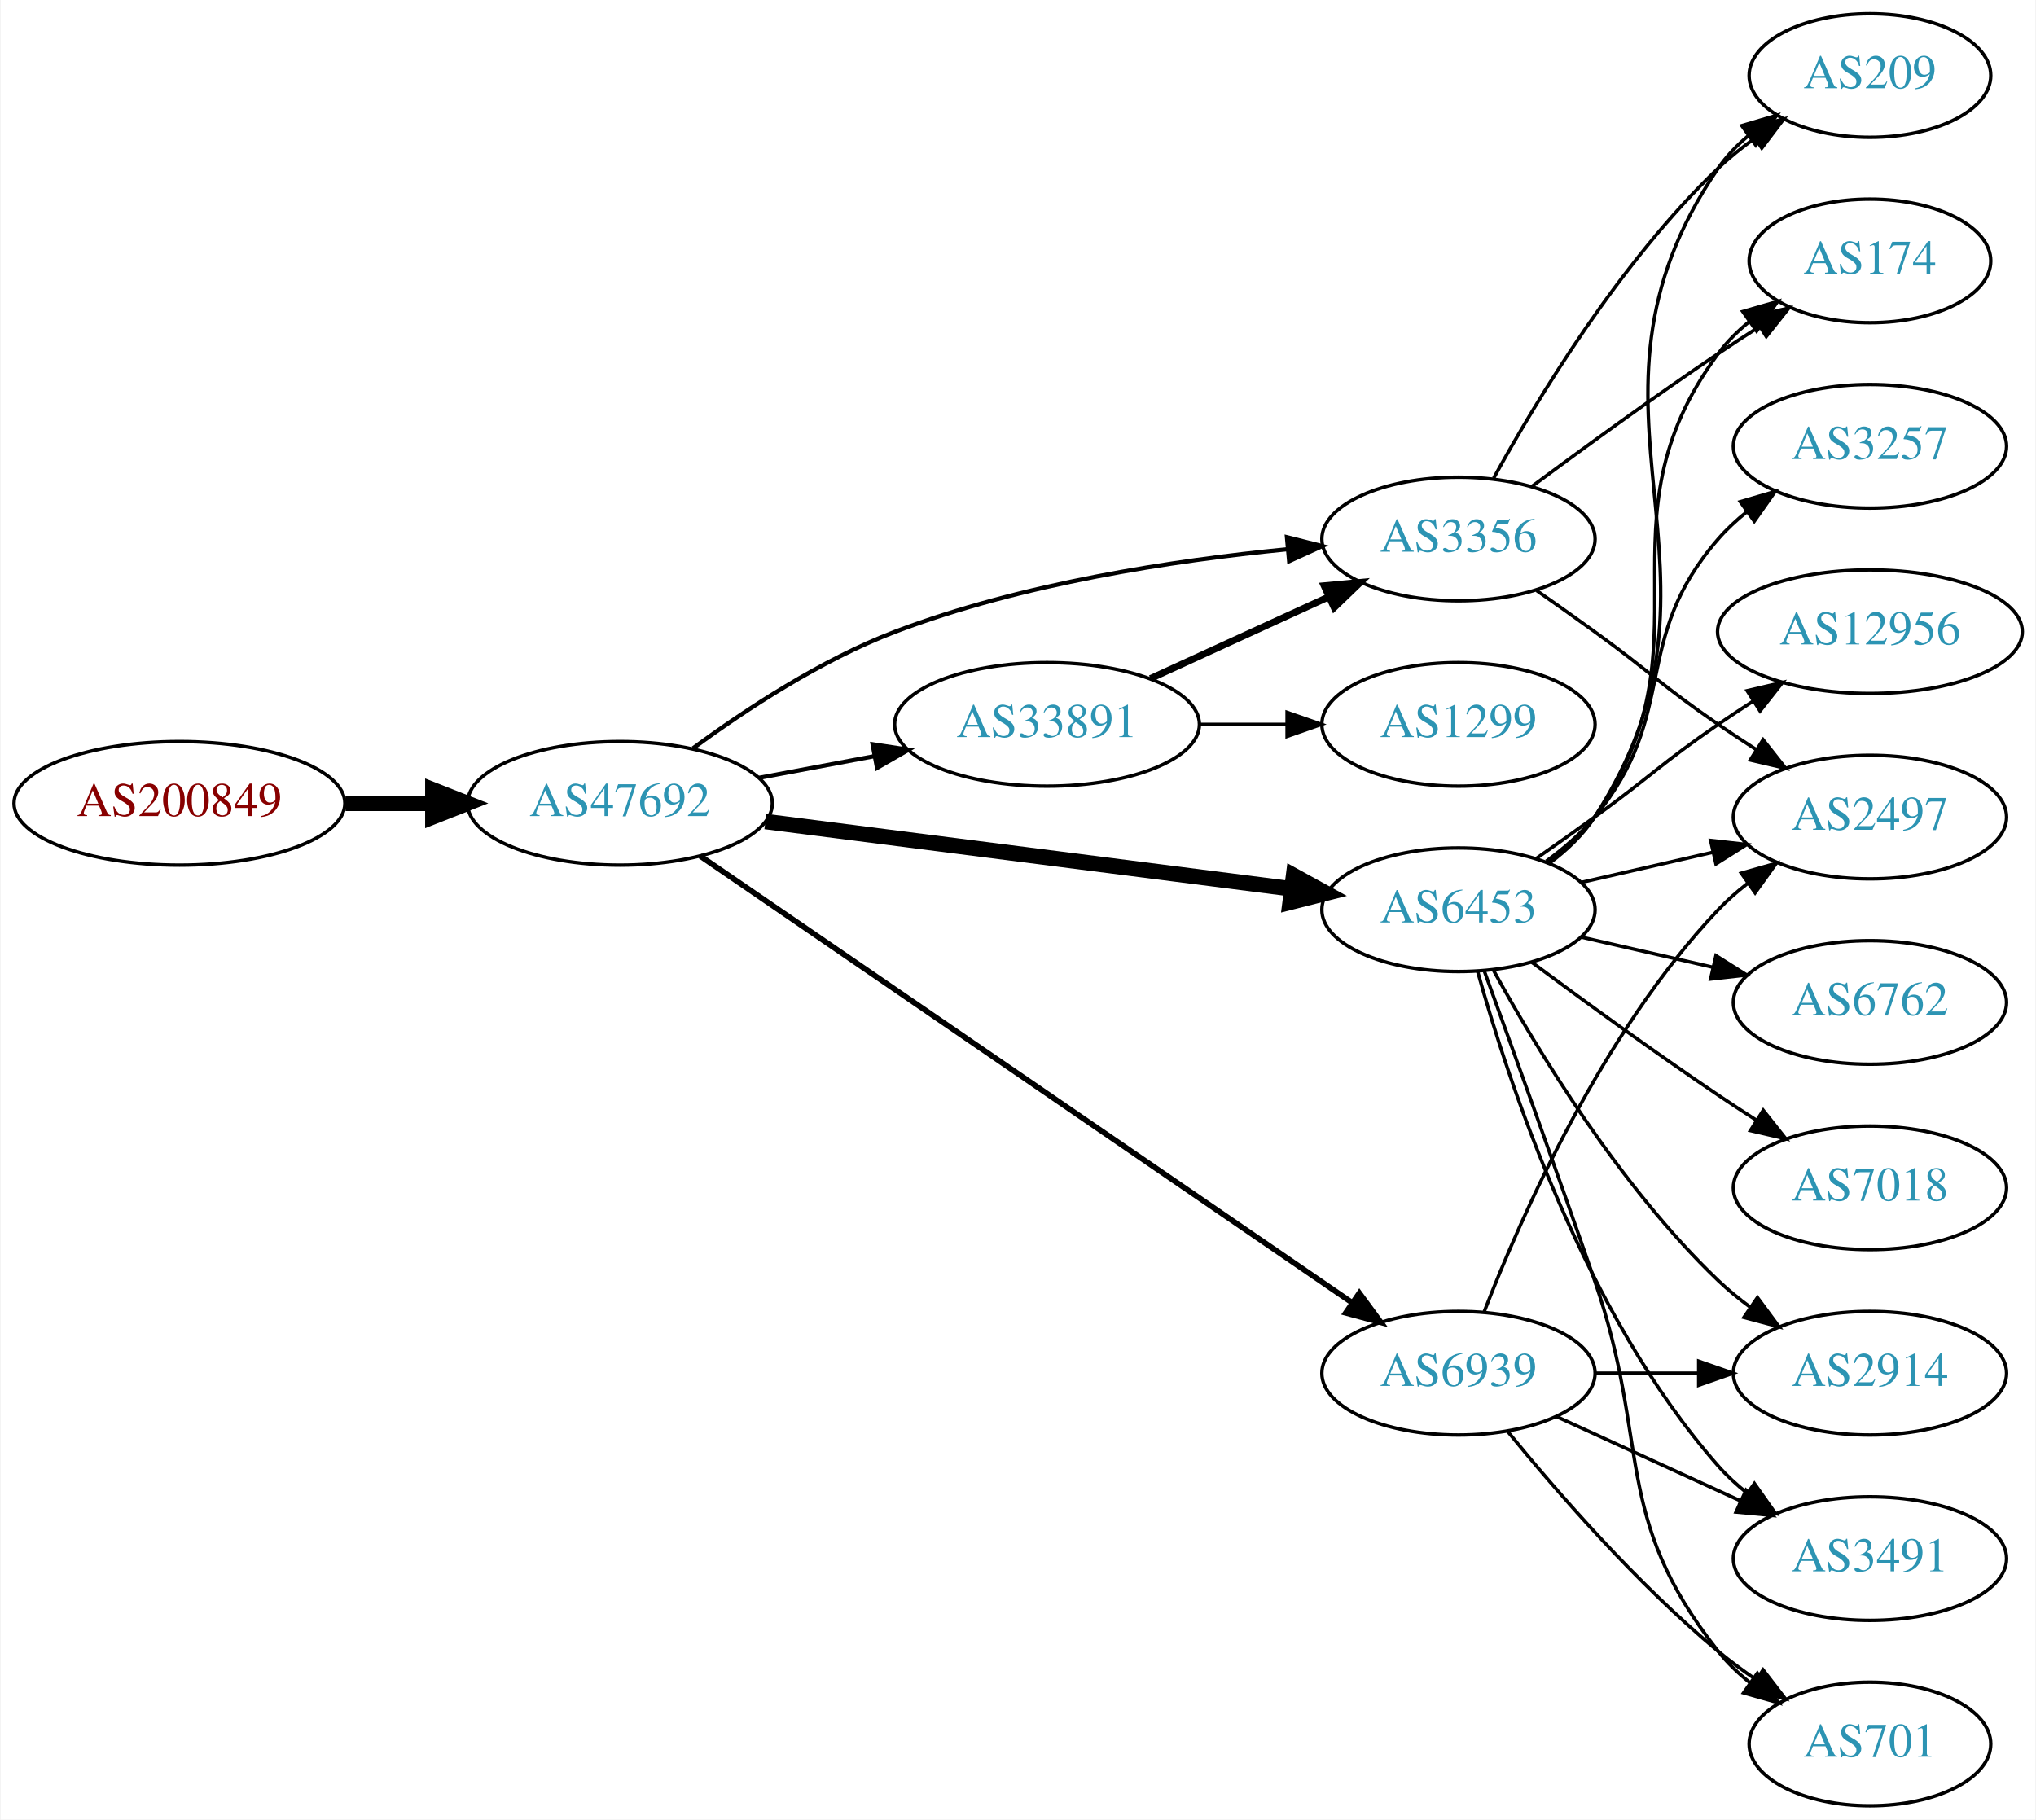
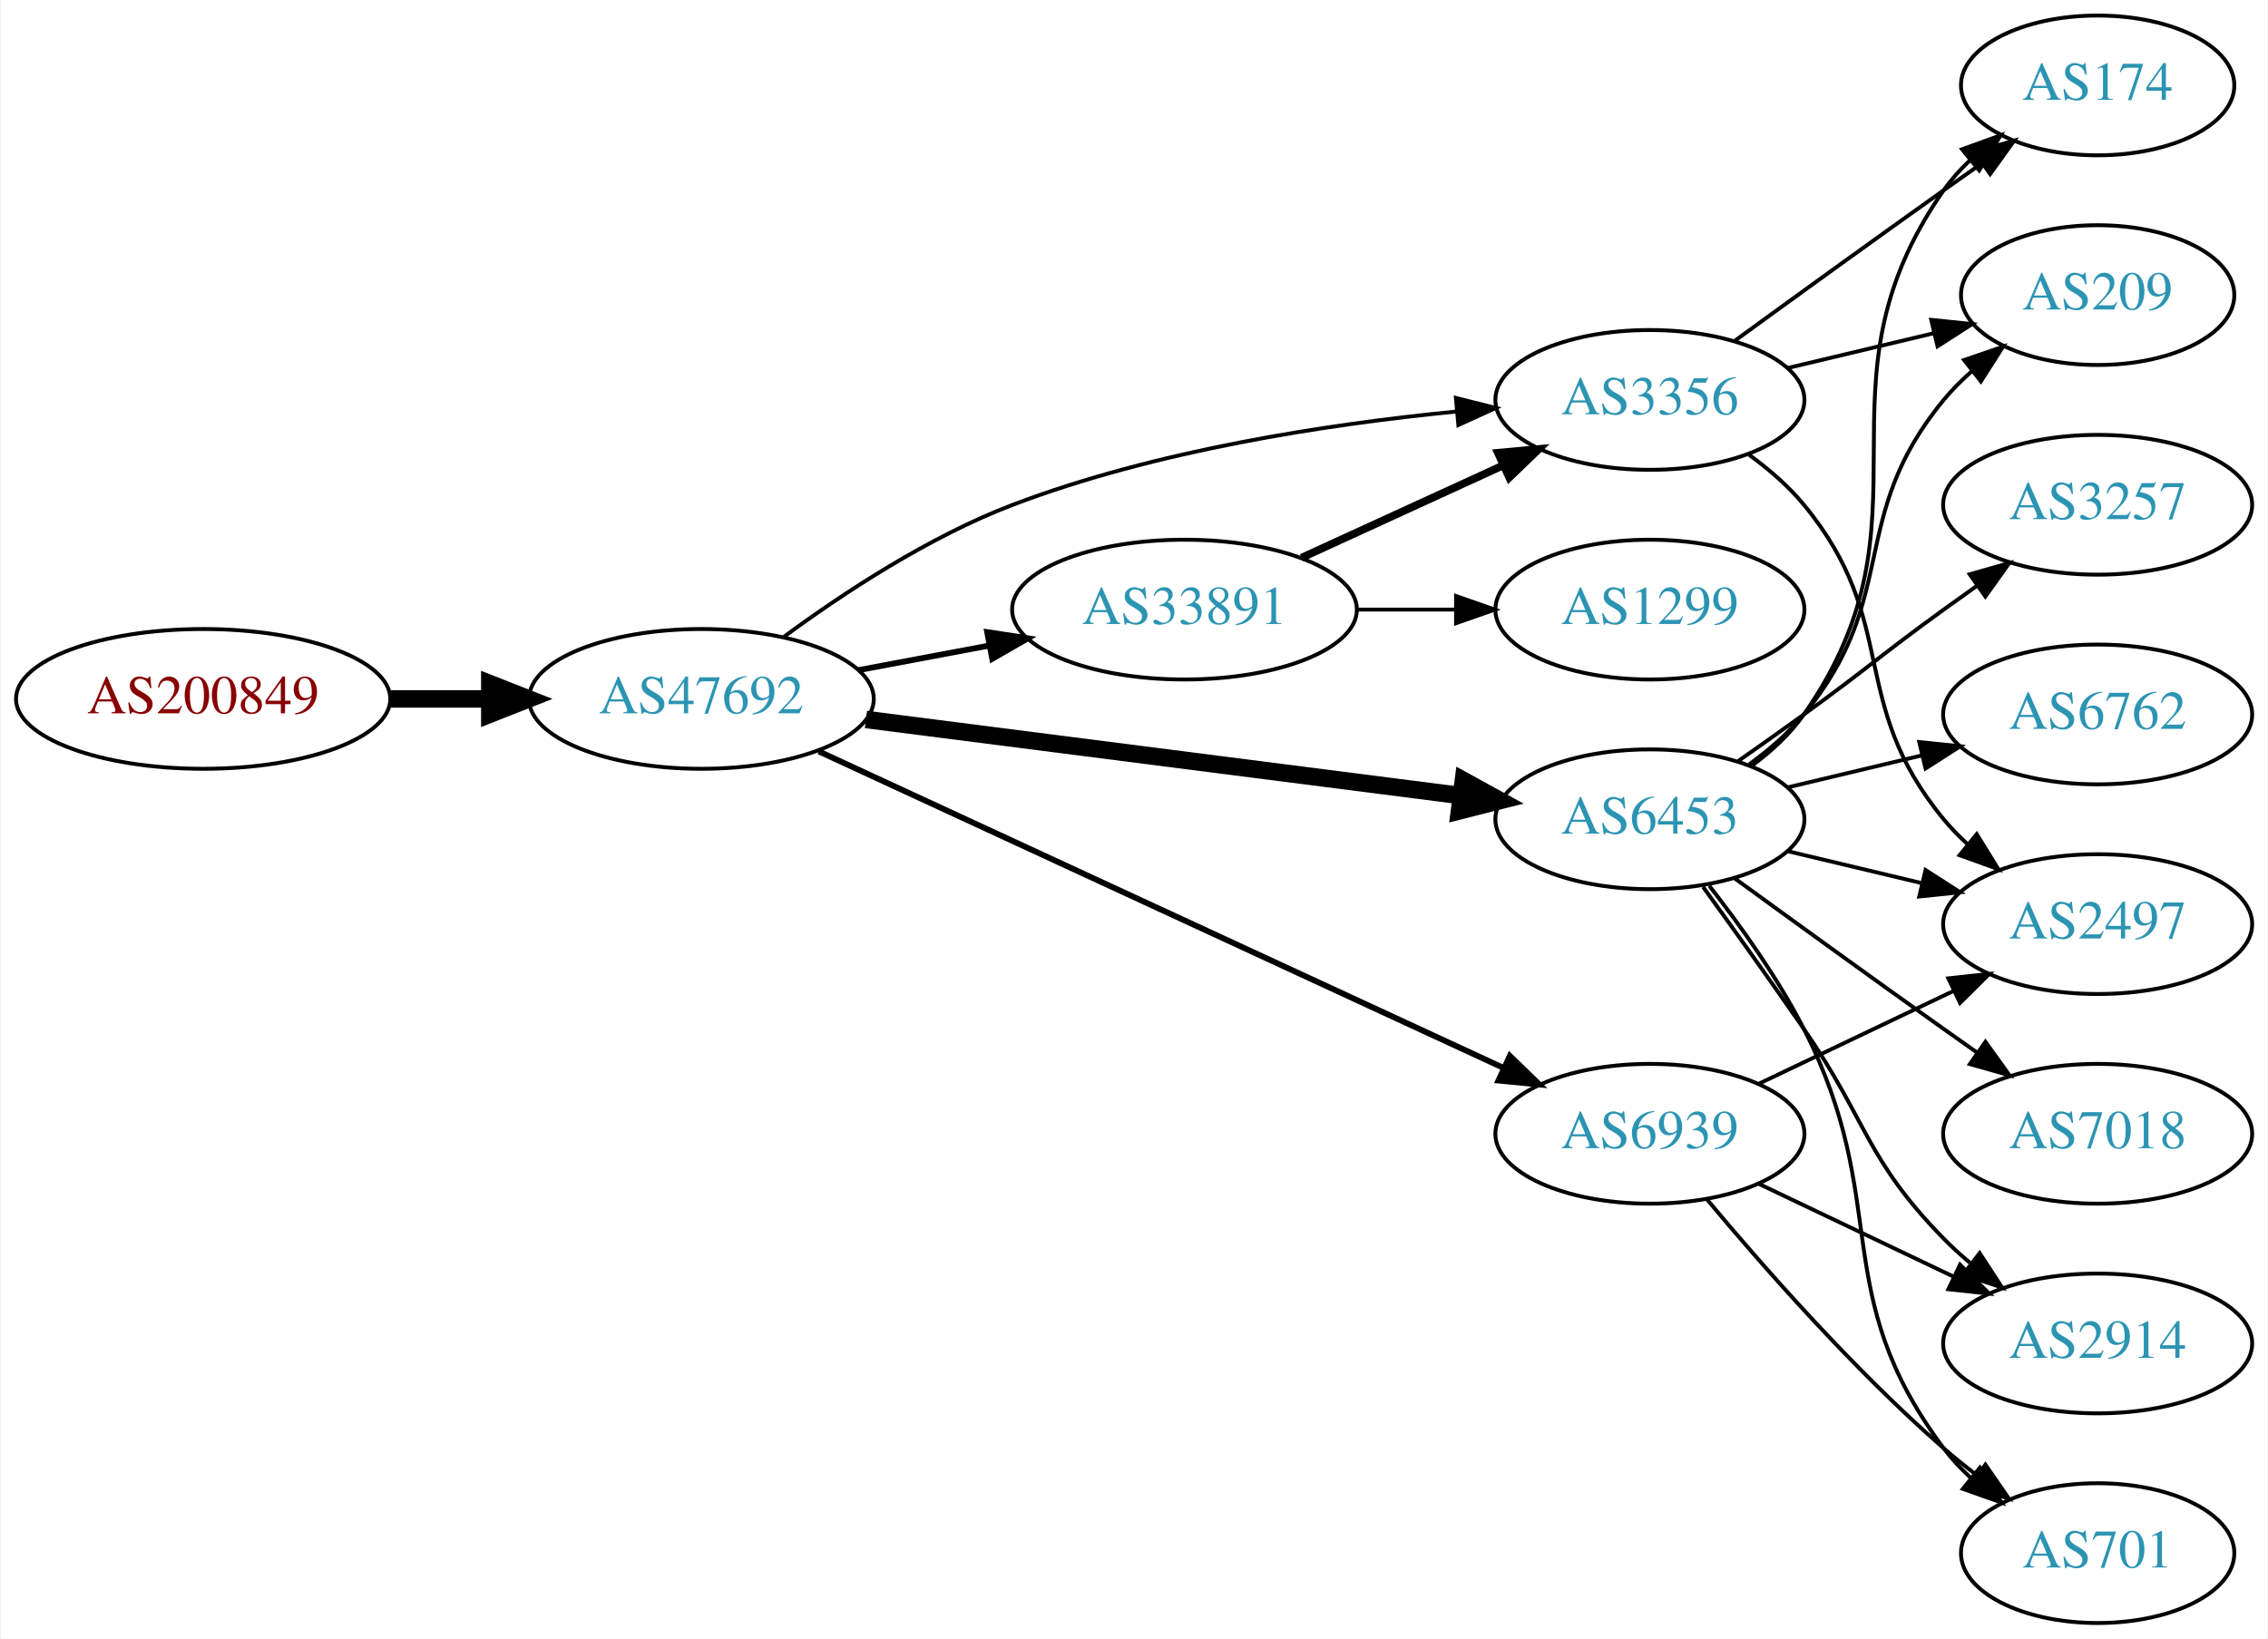
- <svg xmlns="http://www.w3.org/2000/svg" xmlns:xlink="http://www.w3.org/1999/xlink" width="593pt" height="530pt" viewBox="0.00 0.00 592.66 530.00">
-   <g id="graph0" class="graph" transform="scale(1 1) rotate(0) translate(4 526)">
-     <polygon fill="white" stroke="none" points="-4,4 -4,-526 588.661,-526 588.661,4 -4,4" />
+ <svg xmlns="http://www.w3.org/2000/svg" xmlns:xlink="http://www.w3.org/1999/xlink" width="584pt" height="422pt" viewBox="0.00 0.00 583.56 422.00">
+   <g id="graph0" class="graph" transform="scale(1 1) rotate(0) translate(4 418)">
+     <polygon fill="white" stroke="none" points="-4,4 -4,-418 579.562,-418 579.562,4 -4,4" />
    <g id="node1" class="node">
      <g id="a_node1">
        <a xlink:href="/asn/200849" xlink:title="AS200849 ~ fassma_net-AS [AT]">
-           <ellipse fill="#ffffff" stroke="black" cx="48.096" cy="-292" rx="48.192" ry="18" />
-           <text text-anchor="middle" x="48.096" y="-288.3" font-family="Times,serif" font-size="14.00" fill="#880000">AS200849</text>
+           <ellipse fill="#ffffff" stroke="black" cx="48.096" cy="-238" rx="48.192" ry="18" />
+           <text text-anchor="middle" x="48.096" y="-234.3" font-family="Times,serif" font-size="14.00" fill="#880000">AS200849</text>
        </a>
      </g>
    </g>
    <g id="node2" class="node">
      <g id="a_node2">
        <a xlink:href="/asn/47692" xlink:title="AS47692 ~ Nessus GmbH [AT]">
-           <ellipse fill="#ffffff" stroke="black" cx="176.388" cy="-292" rx="44.393" ry="18" />
-           <text text-anchor="middle" x="176.388" y="-288.3" font-family="Times,serif" font-size="14.00" fill="#2c94b3">AS47692</text>
+           <ellipse fill="#ffffff" stroke="black" cx="176.388" cy="-238" rx="44.393" ry="18" />
+           <text text-anchor="middle" x="176.388" y="-234.3" font-family="Times,serif" font-size="14.00" fill="#2c94b3">AS47692</text>
        </a>
      </g>
    </g>
    <g id="edge1" class="edge">
-       <path fill="none" stroke="black" stroke-width="4.5" d="M96.481,-292C104.742,-292 113.386,-292 121.799,-292" />
-       <polygon fill="black" stroke="black" stroke-width="4.5" points="121.904,-295.938 131.904,-292 121.904,-288.063 121.904,-295.938" />
+       <path fill="none" stroke="black" stroke-width="4.5" d="M96.481,-238C104.742,-238 113.386,-238 121.799,-238" />
+       <polygon fill="black" stroke="black" stroke-width="4.5" points="121.904,-241.938 131.904,-238 121.904,-234.063 121.904,-241.938" />
    </g>
    <g id="node3" class="node">
      <g id="a_node3">
-         <a xlink:href="/asn/6453" xlink:title="AS6453 ~ TATA COMMUNICATIONS (AMERICA) INC [US]">
-           <ellipse fill="#ffffff" stroke="black" cx="420.622" cy="-261" rx="39.794" ry="18" />
-           <text text-anchor="middle" x="420.622" y="-257.3" font-family="Times,serif" font-size="14.00" fill="#2c94b3">AS6453</text>
+         <a xlink:href="/asn/33891" xlink:title="AS33891 ~ CORE-BACKBONE GMBH GLOBAL NETWORK [DE]">
+           <ellipse fill="#ffffff" stroke="black" cx="300.78" cy="-261" rx="44.393" ry="18" />
+           <text text-anchor="middle" x="300.78" y="-257.3" font-family="Times,serif" font-size="14.00" fill="#2c94b3">AS33891</text>
        </a>
      </g>
    </g>
    <g id="edge2" class="edge">
-       <path fill="none" stroke="black" stroke-width="4.5" d="M218.754,-286.706C261.252,-281.267 327.331,-272.811 371.986,-267.096" />
-       <polygon fill="black" stroke="black" stroke-width="4.5" points="372.591,-270.989 382.01,-265.813 371.591,-263.177 372.591,-270.989" />
+       <path fill="none" stroke="black" stroke-width="1.5" d="M216.787,-245.404C227.487,-247.415 239.211,-249.618 250.388,-251.718" />
+       <polygon fill="black" stroke="black" stroke-width="1.5" points="249.98,-255.203 260.454,-253.61 251.273,-248.323 249.98,-255.203" />
    </g>
    <g id="node4" class="node">
      <g id="a_node4">
+         <a xlink:href="/asn/6453" xlink:title="AS6453 ~ TATA COMMUNICATIONS (AMERICA) INC [US]">
+           <ellipse fill="#ffffff" stroke="black" cx="420.622" cy="-207" rx="39.794" ry="18" />
+           <text text-anchor="middle" x="420.622" y="-203.3" font-family="Times,serif" font-size="14.00" fill="#2c94b3">AS6453</text>
+         </a>
+       </g>
+     </g>
+     <g id="edge3" class="edge">
+       <path fill="none" stroke="black" stroke-width="4.5" d="M218.754,-232.706C261.252,-227.267 327.331,-218.811 371.986,-213.096" />
+       <polygon fill="black" stroke="black" stroke-width="4.5" points="372.591,-216.989 382.01,-211.813 371.591,-209.177 372.591,-216.989" />
+     </g>
+     <g id="node5" class="node">
+       <g id="a_node5">
        <a xlink:href="/asn/6939" xlink:title="AS6939 ~ Hurricane Electric LLC [US]">
          <ellipse fill="#ffffff" stroke="black" cx="420.622" cy="-126" rx="39.794" ry="18" />
          <text text-anchor="middle" x="420.622" y="-122.3" font-family="Times,serif" font-size="14.00" fill="#2c94b3">AS6939</text>
        </a>
      </g>
    </g>
-     <g id="edge3" class="edge">
-       <path fill="none" stroke="black" stroke-width="1.636" d="M199.742,-276.681C243.496,-246.697 340.457,-180.251 389.689,-146.513" />
-       <polygon fill="black" stroke="black" stroke-width="1.636" points="391.749,-149.344 398.019,-140.804 387.792,-143.57 391.749,-149.344" />
-     </g>
-     <g id="node5" class="node">
-       <g id="a_node5">
-         <a xlink:href="/asn/33891" xlink:title="AS33891 ~ CORE-BACKBONE GMBH GLOBAL NETWORK [DE]">
-           <ellipse fill="#ffffff" stroke="black" cx="300.78" cy="-315" rx="44.393" ry="18" />
-           <text text-anchor="middle" x="300.78" y="-311.3" font-family="Times,serif" font-size="14.00" fill="#2c94b3">AS33891</text>
-         </a>
-       </g>
-     </g>
    <g id="edge4" class="edge">
-       <path fill="none" stroke="black" stroke-width="1.227" d="M216.787,-299.404C227.487,-301.415 239.211,-303.618 250.388,-305.718" />
-       <polygon fill="black" stroke="black" stroke-width="1.227" points="249.98,-309.203 260.454,-307.61 251.273,-302.323 249.98,-309.203" />
+       <path fill="none" stroke="black" stroke-width="1.5" d="M206.607,-224.49C250.845,-204.036 334.764,-165.235 383.013,-142.926" />
+       <polygon fill="black" stroke="black" stroke-width="1.5" points="384.557,-146.069 392.165,-138.695 381.62,-139.715 384.557,-146.069" />
    </g>
    <g id="node6" class="node">
      <g id="a_node6">
        <a xlink:href="/asn/3356" xlink:title="AS3356 ~ Level 3 Parent, LLC [US]">
-           <ellipse fill="#ffffff" stroke="black" cx="420.622" cy="-369" rx="39.794" ry="18" />
-           <text text-anchor="middle" x="420.622" y="-365.3" font-family="Times,serif" font-size="14.00" fill="#2c94b3">AS3356</text>
+           <ellipse fill="#ffffff" stroke="black" cx="420.622" cy="-315" rx="39.794" ry="18" />
+           <text text-anchor="middle" x="420.622" y="-311.3" font-family="Times,serif" font-size="14.00" fill="#2c94b3">AS3356</text>
        </a>
      </g>
    </g>
    <g id="edge5" class="edge">
-       <path fill="none" stroke="black" stroke-width="1.227" d="M197.677,-308.029C212.997,-319.302 235.004,-333.788 256.584,-342 293.362,-355.996 337.53,-362.745 370.613,-365.995" />
-       <polygon fill="black" stroke="black" stroke-width="1.227" points="370.666,-369.514 380.942,-366.932 371.299,-362.543 370.666,-369.514" />
+       <path fill="none" stroke="black" d="M197.677,-254.029C212.997,-265.302 235.004,-279.788 256.584,-288 293.362,-301.996 337.53,-308.745 370.613,-311.995" />
+       <polygon fill="black" stroke="black" points="370.666,-315.514 380.942,-312.932 371.299,-308.543 370.666,-315.514" />
+     </g>
+     <g id="edge7" class="edge">
+       <path fill="none" stroke="black" stroke-width="2" d="M330.909,-274.348C346.521,-281.502 365.918,-290.391 382.59,-298.03" />
+       <polygon fill="black" stroke="black" stroke-width="2" points="381.493,-301.378 392.042,-302.362 384.409,-295.014 381.493,-301.378" />
    </g>
    <g id="node7" class="node">
      <g id="a_node7">
-         <a xlink:href="/asn/174" xlink:title="AS174 ~ Cogent Communications [US]">
-           <ellipse fill="#ffffff" stroke="black" cx="540.465" cy="-450" rx="35.194" ry="18" />
-           <text text-anchor="middle" x="540.465" y="-446.3" font-family="Times,serif" font-size="14.00" fill="#2c94b3">AS174</text>
+         <a xlink:href="/asn/1299" xlink:title="AS1299 ~ Telia Carrier [EU]">
+           <ellipse fill="#ffffff" stroke="black" cx="420.622" cy="-261" rx="39.794" ry="18" />
+           <text text-anchor="middle" x="420.622" y="-257.3" font-family="Times,serif" font-size="14.00" fill="#2c94b3">AS1299</text>
        </a>
      </g>
    </g>
    <g id="edge6" class="edge">
-       <path fill="none" stroke="black" d="M446.782,-274.716C451.846,-278.455 456.701,-282.904 460.269,-288 495.882,-338.869 459.365,-373.059 496.269,-423 498.811,-426.441 501.935,-429.545 505.33,-432.318" />
-       <polygon fill="black" stroke="black" points="503.417,-435.252 513.598,-438.186 507.469,-429.544 503.417,-435.252" />
+       <path fill="none" stroke="black" d="M344.991,-261C353.303,-261 362.066,-261 370.548,-261" />
+       <polygon fill="black" stroke="black" points="370.707,-264.5 380.707,-261 370.707,-257.5 370.707,-264.5" />
    </g>
    <g id="node8" class="node">
      <g id="a_node8">
-         <a xlink:href="/asn/2497" xlink:title="AS2497 ~ Internet Initiative Japan Inc. [JP]">
-           <ellipse fill="#ffffff" stroke="black" cx="540.465" cy="-288" rx="39.794" ry="18" />
-           <text text-anchor="middle" x="540.465" y="-284.3" font-family="Times,serif" font-size="14.00" fill="#2c94b3">AS2497</text>
-         </a>
-       </g>
-     </g>
-     <g id="edge7" class="edge">
-       <path fill="none" stroke="black" d="M456.342,-268.955C468.341,-271.704 481.962,-274.825 494.655,-277.733" />
-       <polygon fill="black" stroke="black" points="494.057,-281.187 504.586,-280.009 495.621,-274.364 494.057,-281.187" />
+         <a xlink:href="/asn/3257" xlink:title="AS3257 ~ GTT [DE]">
+           <ellipse fill="#ffffff" stroke="black" cx="535.915" cy="-288" rx="39.794" ry="18" />
+           <text text-anchor="middle" x="535.915" y="-284.3" font-family="Times,serif" font-size="14.00" fill="#2c94b3">AS3257</text>
+         </a>
+       </g>
+     </g>
+     <g id="edge8" class="edge">
+       <path fill="none" stroke="black" d="M443.379,-222.009C448.914,-225.879 454.833,-230.064 460.269,-234 476.469,-245.729 480.069,-249.271 496.269,-261 499.072,-263.029 502.003,-265.125 504.944,-267.21" />
+       <polygon fill="black" stroke="black" points="502.966,-270.097 513.158,-272.991 506.995,-264.373 502.966,-270.097" />
    </g>
    <g id="node9" class="node">
      <g id="a_node9">
-         <a xlink:href="/asn/3257" xlink:title="AS3257 ~ GTT [DE]">
-           <ellipse fill="#ffffff" stroke="black" cx="540.465" cy="-396" rx="39.794" ry="18" />
-           <text text-anchor="middle" x="540.465" y="-392.3" font-family="Times,serif" font-size="14.00" fill="#2c94b3">AS3257</text>
-         </a>
-       </g>
-     </g>
-     <g id="edge8" class="edge">
-       <path fill="none" stroke="black" d="M446.203,-275.156C451.297,-278.872 456.311,-283.201 460.269,-288 485.333,-318.394 470.435,-339.258 496.269,-369 498.733,-371.838 501.57,-374.477 504.588,-376.906" />
-       <polygon fill="black" stroke="black" points="502.698,-379.858 512.866,-382.836 506.775,-374.167 502.698,-379.858" />
+         <a xlink:href="/asn/6762" xlink:title="AS6762 ~ TELECOM ITALIA SPARKLE S.p.A. [IT]">
+           <ellipse fill="#ffffff" stroke="black" cx="535.915" cy="-234" rx="39.794" ry="18" />
+           <text text-anchor="middle" x="535.915" y="-230.3" font-family="Times,serif" font-size="14.00" fill="#2c94b3">AS6762</text>
+         </a>
+       </g>
+     </g>
+     <g id="edge9" class="edge">
+       <path fill="none" stroke="black" d="M456.229,-215.248C467.101,-217.838 479.255,-220.735 490.698,-223.462" />
+       <polygon fill="black" stroke="black" points="489.981,-226.889 500.52,-225.803 491.604,-220.08 489.981,-226.889" />
    </g>
    <g id="node10" class="node">
      <g id="a_node10">
-         <a xlink:href="/asn/3491" xlink:title="AS3491 ~ PCCW Global, Inc. [US]">
-           <ellipse fill="#ffffff" stroke="black" cx="540.465" cy="-72" rx="39.794" ry="18" />
-           <text text-anchor="middle" x="540.465" y="-68.3" font-family="Times,serif" font-size="14.00" fill="#2c94b3">AS3491</text>
-         </a>
-       </g>
-     </g>
-     <g id="edge9" class="edge">
-       <path fill="none" stroke="black" d="M426.195,-243.054C435.101,-211.005 457.385,-143.158 496.269,-99 498.753,-96.179 501.602,-93.551 504.628,-91.129" />
-       <polygon fill="black" stroke="black" points="506.814,-93.869 512.917,-85.209 502.745,-88.172 506.814,-93.869" />
+         <a xlink:href="/asn/2914" xlink:title="AS2914 ~ NTT America, Inc. [US]">
+           <ellipse fill="#ffffff" stroke="black" cx="535.915" cy="-72" rx="39.794" ry="18" />
+           <text text-anchor="middle" x="535.915" y="-68.3" font-family="Times,serif" font-size="14.00" fill="#2c94b3">AS2914</text>
+         </a>
+       </g>
+     </g>
+     <g id="edge10" class="edge">
+       <path fill="none" stroke="black" d="M434.302,-189.594C441.917,-179.063 451.75,-165.33 460.269,-153 476.665,-129.269 476.096,-119.617 496.269,-99 498.362,-96.861 500.645,-94.782 503.022,-92.79" />
+       <polygon fill="black" stroke="black" points="505.54,-95.268 511.321,-86.389 501.265,-89.725 505.54,-95.268" />
    </g>
    <g id="node11" class="node">
      <g id="a_node11">
-         <a xlink:href="/asn/12956" xlink:title="AS12956 ~ TELXIUS [ES]">
-           <ellipse fill="#ffffff" stroke="black" cx="540.465" cy="-342" rx="44.393" ry="18" />
-           <text text-anchor="middle" x="540.465" y="-338.3" font-family="Times,serif" font-size="14.00" fill="#2c94b3">AS12956</text>
-         </a>
-       </g>
-     </g>
-     <g id="edge10" class="edge">
-       <path fill="none" stroke="black" d="M443.379,-276.009C448.914,-279.879 454.833,-284.064 460.269,-288 476.469,-299.729 479.774,-303.689 496.269,-315 499.54,-317.243 502.99,-319.528 506.457,-321.773" />
-       <polygon fill="black" stroke="black" points="504.699,-324.803 515.014,-327.22 508.458,-318.898 504.699,-324.803" />
+         <a xlink:href="/asn/174" xlink:title="AS174 ~ Cogent Communications [US]">
+           <ellipse fill="#ffffff" stroke="black" cx="535.915" cy="-396" rx="35.194" ry="18" />
+           <text text-anchor="middle" x="535.915" y="-392.3" font-family="Times,serif" font-size="14.00" fill="#2c94b3">AS174</text>
+         </a>
+       </g>
+     </g>
+     <g id="edge11" class="edge">
+       <path fill="none" stroke="black" d="M446.782,-220.716C451.846,-224.455 456.701,-228.904 460.269,-234 495.882,-284.869 460.655,-318.131 496.269,-369 498.193,-371.749 500.493,-374.31 502.997,-376.673" />
+       <polygon fill="black" stroke="black" points="500.994,-379.555 510.959,-383.156 505.414,-374.127 500.994,-379.555" />
    </g>
    <g id="node12" class="node">
      <g id="a_node12">
-         <a xlink:href="/asn/6762" xlink:title="AS6762 ~ TELECOM ITALIA SPARKLE S.p.A. [IT]">
-           <ellipse fill="#ffffff" stroke="black" cx="540.465" cy="-234" rx="39.794" ry="18" />
-           <text text-anchor="middle" x="540.465" y="-230.3" font-family="Times,serif" font-size="14.00" fill="#2c94b3">AS6762</text>
-         </a>
-       </g>
-     </g>
-     <g id="edge11" class="edge">
-       <path fill="none" stroke="black" d="M456.342,-253.045C468.341,-250.296 481.962,-247.175 494.655,-244.267" />
-       <polygon fill="black" stroke="black" points="495.621,-247.636 504.586,-241.991 494.057,-240.813 495.621,-247.636" />
+         <a xlink:href="/asn/2497" xlink:title="AS2497 ~ Internet Initiative Japan Inc. [JP]">
+           <ellipse fill="#ffffff" stroke="black" cx="535.915" cy="-180" rx="39.794" ry="18" />
+           <text text-anchor="middle" x="535.915" y="-176.3" font-family="Times,serif" font-size="14.00" fill="#2c94b3">AS2497</text>
+         </a>
+       </g>
+     </g>
+     <g id="edge12" class="edge">
+       <path fill="none" stroke="black" d="M456.229,-198.752C467.101,-196.162 479.255,-193.265 490.698,-190.538" />
+       <polygon fill="black" stroke="black" points="491.604,-193.92 500.52,-188.197 489.981,-187.111 491.604,-193.92" />
    </g>
    <g id="node13" class="node">
      <g id="a_node13">
        <a xlink:href="/asn/7018" xlink:title="AS7018 ~ AT&amp;T Services, Inc. [US]">
-           <ellipse fill="#ffffff" stroke="black" cx="540.465" cy="-180" rx="39.794" ry="18" />
-           <text text-anchor="middle" x="540.465" y="-176.3" font-family="Times,serif" font-size="14.00" fill="#2c94b3">AS7018</text>
-         </a>
-       </g>
-     </g>
-     <g id="edge12" class="edge">
-       <path fill="none" stroke="black" d="M441.953,-245.723C456.815,-234.696 477.559,-219.593 496.269,-207 499.818,-204.611 503.568,-202.161 507.317,-199.758" />
-       <polygon fill="black" stroke="black" points="509.385,-202.591 515.965,-194.288 505.643,-196.675 509.385,-202.591" />
+           <ellipse fill="#ffffff" stroke="black" cx="535.915" cy="-126" rx="39.794" ry="18" />
+           <text text-anchor="middle" x="535.915" y="-122.3" font-family="Times,serif" font-size="14.00" fill="#2c94b3">AS7018</text>
+         </a>
+       </g>
+     </g>
+     <g id="edge13" class="edge">
+       <path fill="none" stroke="black" d="M442.471,-191.778C457.404,-180.909 478.018,-165.975 496.269,-153 499.089,-150.995 502.032,-148.915 504.98,-146.841" />
+       <polygon fill="black" stroke="black" points="507.026,-149.681 513.205,-141.074 503.008,-143.95 507.026,-149.681" />
    </g>
    <g id="node14" class="node">
      <g id="a_node14">
        <a xlink:href="/asn/701" xlink:title="AS701 ~ UUNET [US]">
-           <ellipse fill="#ffffff" stroke="black" cx="540.465" cy="-18" rx="35.194" ry="18" />
-           <text text-anchor="middle" x="540.465" y="-14.3" font-family="Times,serif" font-size="14.00" fill="#2c94b3">AS701</text>
-         </a>
-       </g>
-     </g>
-     <g id="edge13" class="edge">
-       <path fill="none" stroke="black" d="M428.17,-243.079C435.956,-221.688 449.277,-184.81 460.269,-153 476.793,-105.178 464.97,-84.754 496.269,-45 498.915,-41.639 502.104,-38.584 505.535,-35.839" />
-       <polygon fill="black" stroke="black" points="507.673,-38.614 513.842,-30 503.648,-32.887 507.673,-38.614" />
+           <ellipse fill="#ffffff" stroke="black" cx="535.915" cy="-18" rx="35.194" ry="18" />
+           <text text-anchor="middle" x="535.915" y="-14.3" font-family="Times,serif" font-size="14.00" fill="#2c94b3">AS701</text>
+         </a>
+       </g>
+     </g>
+     <g id="edge14" class="edge">
+       <path fill="none" stroke="black" d="M435.919,-189.86C443.905,-179.647 453.567,-166.147 460.269,-153 483.249,-107.923 465.997,-85.542 496.269,-45 498.276,-42.311 500.632,-39.791 503.173,-37.455" />
+       <polygon fill="black" stroke="black" points="505.588,-40.004 511.189,-31.011 501.202,-34.548 505.588,-40.004" />
    </g>
    <g id="node15" class="node">
      <g id="a_node15">
-         <a xlink:href="/asn/2914" xlink:title="AS2914 ~ NTT America, Inc. [US]">
-           <ellipse fill="#ffffff" stroke="black" cx="540.465" cy="-126" rx="39.794" ry="18" />
-           <text text-anchor="middle" x="540.465" y="-122.3" font-family="Times,serif" font-size="14.00" fill="#2c94b3">AS2914</text>
-         </a>
-       </g>
-     </g>
-     <g id="edge14" class="edge">
-       <path fill="none" stroke="black" d="M430.864,-243.287C443.409,-220.439 467.586,-180.389 496.269,-153 499.137,-150.261 502.326,-147.653 505.635,-145.215" />
-       <polygon fill="black" stroke="black" points="507.698,-148.044 513.994,-139.523 503.758,-142.258 507.698,-148.044" />
-     </g>
-     <g id="node16" class="node">
-       <g id="a_node16">
        <a xlink:href="/asn/209" xlink:title="AS209 ~ CenturyLink Communications, LLC [US]">
-           <ellipse fill="#ffffff" stroke="black" cx="540.465" cy="-504" rx="35.194" ry="18" />
-           <text text-anchor="middle" x="540.465" y="-500.3" font-family="Times,serif" font-size="14.00" fill="#2c94b3">AS209</text>
+           <ellipse fill="#ffffff" stroke="black" cx="535.915" cy="-342" rx="35.194" ry="18" />
+           <text text-anchor="middle" x="535.915" y="-338.3" font-family="Times,serif" font-size="14.00" fill="#2c94b3">AS209</text>
        </a>
      </g>
    </g>
    <g id="edge15" class="edge">
-       <path fill="none" stroke="black" d="M447.059,-274.53C452.108,-278.278 456.888,-282.779 460.269,-288 506.744,-359.778 447.973,-406.434 496.269,-477 498.685,-480.53 501.731,-483.691 505.081,-486.495" />
-       <polygon fill="black" stroke="black" points="503.137,-489.407 513.301,-492.397 507.22,-483.721 503.137,-489.407" />
+       <path fill="none" stroke="black" d="M446.203,-221.156C451.297,-224.872 456.311,-229.201 460.269,-234 485.333,-264.394 471.204,-284.606 496.269,-315 498.404,-317.589 500.846,-320.041 503.443,-322.334" />
+       <polygon fill="black" stroke="black" points="501.52,-325.275 511.542,-328.712 505.851,-319.775 501.52,-325.275" />
+     </g>
+     <g id="edge16" class="edge">
+       <path fill="none" stroke="black" d="M448.759,-113.066C463.753,-105.919 482.574,-96.948 498.797,-89.215" />
+       <polygon fill="black" stroke="black" points="500.479,-92.291 508,-84.829 497.467,-85.972 500.479,-92.291" />
+     </g>
+     <g id="edge18" class="edge">
+       <path fill="none" stroke="black" d="M448.759,-138.934C463.753,-146.081 482.574,-155.052 498.797,-162.785" />
+       <polygon fill="black" stroke="black" points="497.467,-166.028 508,-167.171 500.479,-159.709 497.467,-166.028" />
+     </g>
+     <g id="edge17" class="edge">
+       <path fill="none" stroke="black" d="M435.252,-109.183C449.535,-92.071 473.081,-65.255 496.269,-45 498.939,-42.668 501.811,-40.352 504.742,-38.114" />
+       <polygon fill="black" stroke="black" points="507.019,-40.784 513.033,-32.061 502.892,-35.13 507.019,-40.784" />
+     </g>
+     <g id="edge21" class="edge">
+       <path fill="none" stroke="black" d="M442.471,-330.222C457.404,-341.091 478.018,-356.025 496.269,-369 499.479,-371.282 502.848,-373.661 506.203,-376.018" />
+       <polygon fill="black" stroke="black" points="504.215,-378.899 514.413,-381.77 508.231,-373.166 504.215,-378.899" />
    </g>
    <g id="edge19" class="edge">
-       <path fill="none" stroke="black" d="M428.145,-143.994C438.896,-171.728 462.553,-225.429 496.269,-261 498.854,-263.728 501.772,-266.294 504.84,-268.677" />
-       <polygon fill="black" stroke="black" points="502.994,-271.658 513.189,-274.543 507.019,-265.93 502.994,-271.658" />
-     </g>
-     <g id="edge17" class="edge">
-       <path fill="none" stroke="black" d="M449.251,-113.339C465.208,-106.027 485.479,-96.739 502.761,-88.819" />
-       <polygon fill="black" stroke="black" points="504.376,-91.929 512.009,-84.581 501.46,-85.565 504.376,-91.929" />
-     </g>
-     <g id="edge18" class="edge">
-       <path fill="none" stroke="black" d="M435.041,-108.935C449.156,-91.625 472.571,-64.655 496.269,-45 499.732,-42.128 503.524,-39.331 507.379,-36.692" />
-       <polygon fill="black" stroke="black" points="509.34,-39.592 515.812,-31.203 505.521,-33.725 509.34,-39.592" />
-     </g>
-     <g id="edge16" class="edge">
-       <path fill="none" stroke="black" d="M460.535,-126C470.088,-126 480.438,-126 490.401,-126" />
-       <polygon fill="black" stroke="black" points="490.593,-129.5 500.593,-126 490.593,-122.5 490.593,-129.5" />
-     </g>
-     <g id="edge21" class="edge">
-       <path fill="none" stroke="black" stroke-width="2" d="M330.909,-328.348C346.521,-335.502 365.918,-344.391 382.59,-352.03" />
-       <polygon fill="black" stroke="black" stroke-width="2" points="381.493,-355.378 392.042,-356.362 384.409,-349.014 381.493,-355.378" />
-     </g>
-     <g id="node17" class="node">
-       <g id="a_node17">
-         <a xlink:href="/asn/1299" xlink:title="AS1299 ~ Telia Carrier [EU]">
-           <ellipse fill="#ffffff" stroke="black" cx="420.622" cy="-315" rx="39.794" ry="18" />
-           <text text-anchor="middle" x="420.622" y="-311.3" font-family="Times,serif" font-size="14.00" fill="#2c94b3">AS1299</text>
-         </a>
-       </g>
+       <path fill="none" stroke="black" d="M446.203,-300.844C451.297,-297.128 456.311,-292.799 460.269,-288 485.333,-257.606 471.204,-237.394 496.269,-207 498.124,-204.75 500.211,-202.604 502.43,-200.576" />
+       <polygon fill="black" stroke="black" points="504.778,-203.177 510.334,-194.156 500.365,-197.744 504.778,-203.177" />
    </g>
    <g id="edge20" class="edge">
-       <path fill="none" stroke="black" d="M344.991,-315C353.303,-315 362.066,-315 370.548,-315" />
-       <polygon fill="black" stroke="black" points="370.707,-318.5 380.707,-315 370.707,-311.5 370.707,-318.5" />
-     </g>
-     <g id="edge24" class="edge">
-       <path fill="none" stroke="black" d="M441.953,-384.277C456.815,-395.304 477.559,-410.407 496.269,-423 500.086,-425.569 504.136,-428.21 508.166,-430.786" />
-       <polygon fill="black" stroke="black" points="506.535,-433.895 516.86,-436.271 510.271,-427.975 506.535,-433.895" />
-     </g>
-     <g id="edge23" class="edge">
-       <path fill="none" stroke="black" d="M443.379,-353.991C448.914,-350.121 454.833,-345.936 460.269,-342 476.469,-330.271 479.774,-326.311 496.269,-315 499.797,-312.581 503.534,-310.111 507.276,-307.698" />
-       <polygon fill="black" stroke="black" points="509.347,-310.528 515.916,-302.216 505.597,-304.618 509.347,-310.528" />
-     </g>
-     <g id="edge22" class="edge">
-       <path fill="none" stroke="black" d="M430.864,-386.713C443.409,-409.561 467.586,-449.611 496.269,-477 499.523,-480.107 503.189,-483.046 506.976,-485.76" />
-       <polygon fill="black" stroke="black" points="505.079,-488.701 515.344,-491.322 508.953,-482.872 505.079,-488.701" />
+       <path fill="none" stroke="black" d="M456.229,-323.248C468.024,-326.058 481.329,-329.229 493.596,-332.153" />
+       <polygon fill="black" stroke="black" points="493.062,-335.624 503.601,-334.537 494.685,-328.814 493.062,-335.624" />
    </g>
  </g>
</svg>
